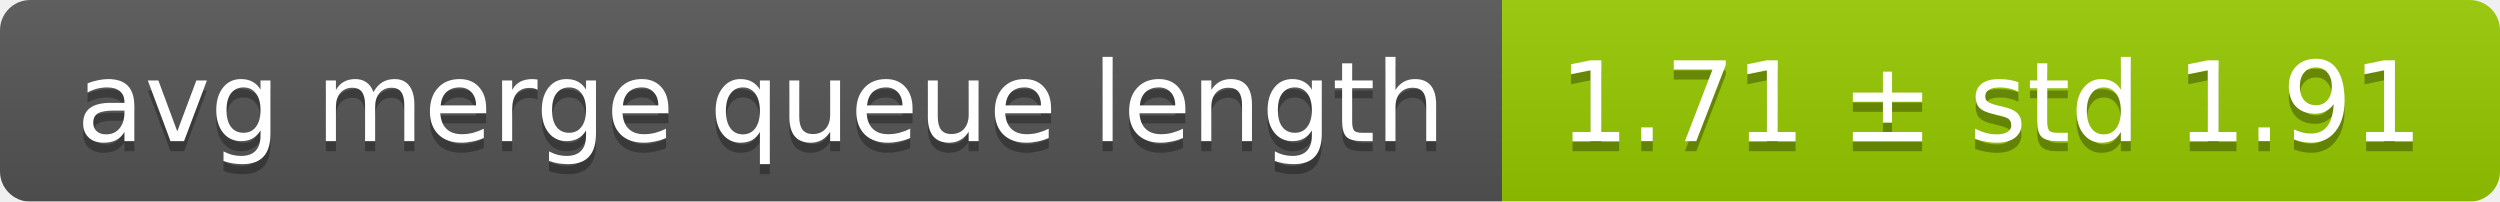
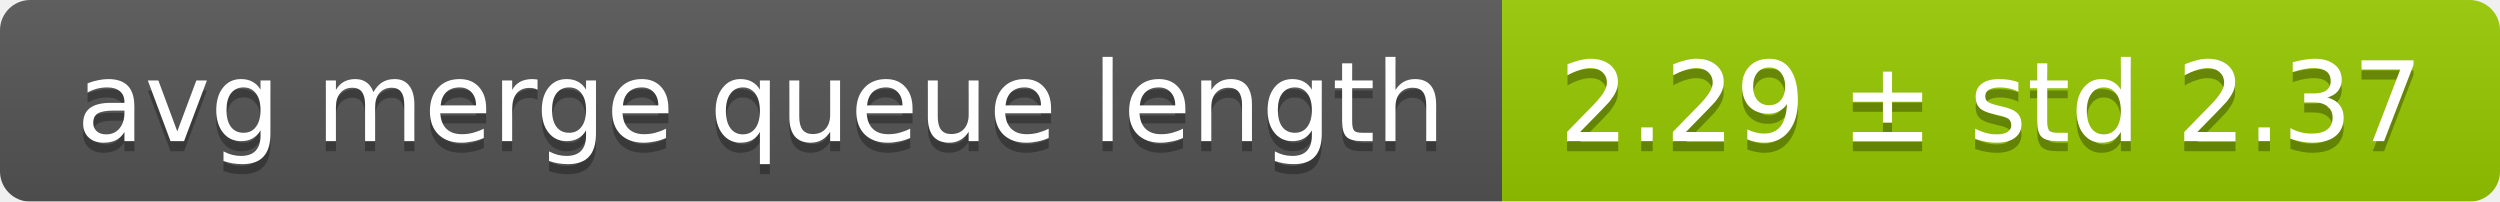
<svg xmlns="http://www.w3.org/2000/svg" width="248" height="20">
  <linearGradient id="smooth" x2="0" y2="100%">
    <stop offset="0" stop-color="#bbb" stop-opacity=".1" />
    <stop offset="1" stop-opacity=".1" />
  </linearGradient>
  <mask id="round">
    <rect width="248" height="20" rx="3" fill="#fff" />
  </mask>
  <g mask="url(#round)">
    <rect width="149" height="20" fill="#555" />
    <rect x="149" width="99" height="20" fill="#97ca00" />
    <rect width="248" height="20" fill="url(#smooth)" />
  </g>
  <g fill="#fff" text-anchor="middle" font-family="DejaVu Sans,Verdana,Geneva,sans-serif" font-size="11">
    <text x="75.5" y="15" fill="#010101" fill-opacity=".3">avg merge queue length</text>
    <text x="75.5" y="14">avg merge queue length</text>
-     <text x="197.5" y="15" fill="#010101" fill-opacity=".3">1.71 ± std 1.91</text>
-     <text x="197.5" y="14">1.71 ± std 1.91</text>
+     <text x="197.5" y="15" fill="#010101" fill-opacity=".3">2.29 ± std 2.37</text>
+     <text x="197.5" y="14">2.29 ± std 2.37</text>
  </g>
</svg>
